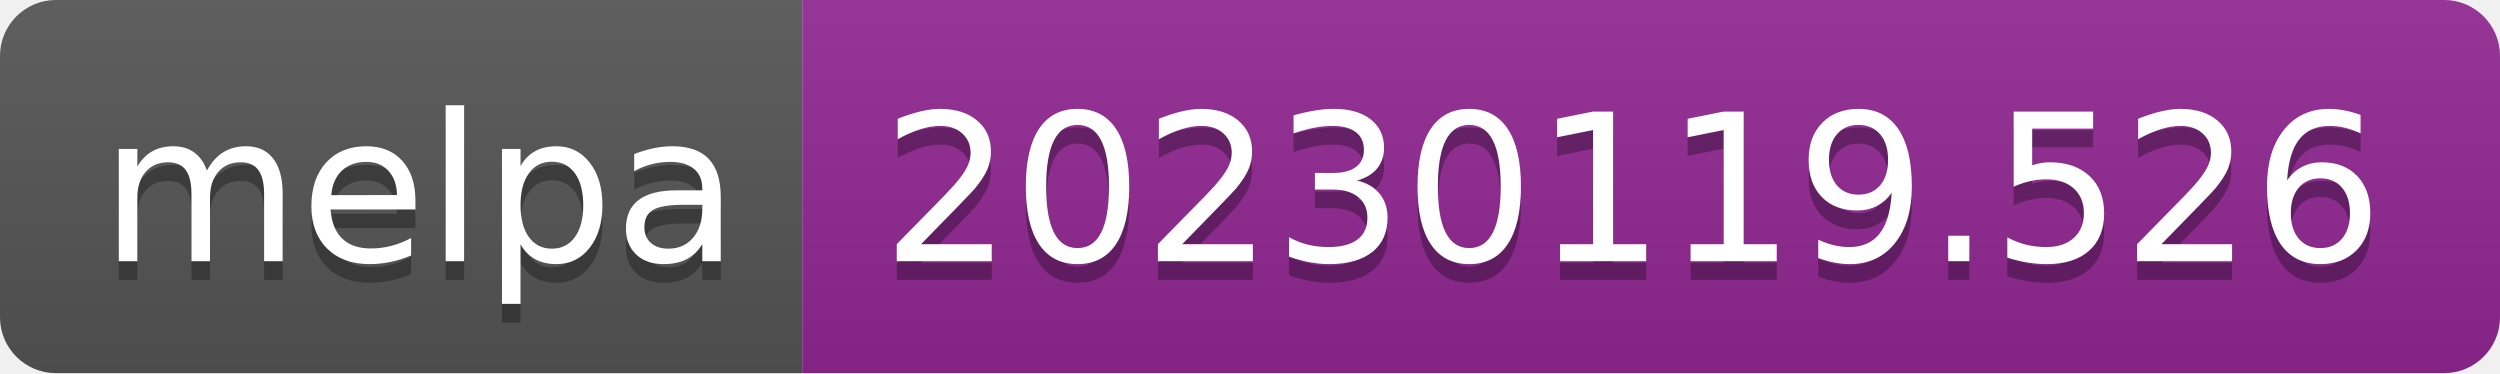
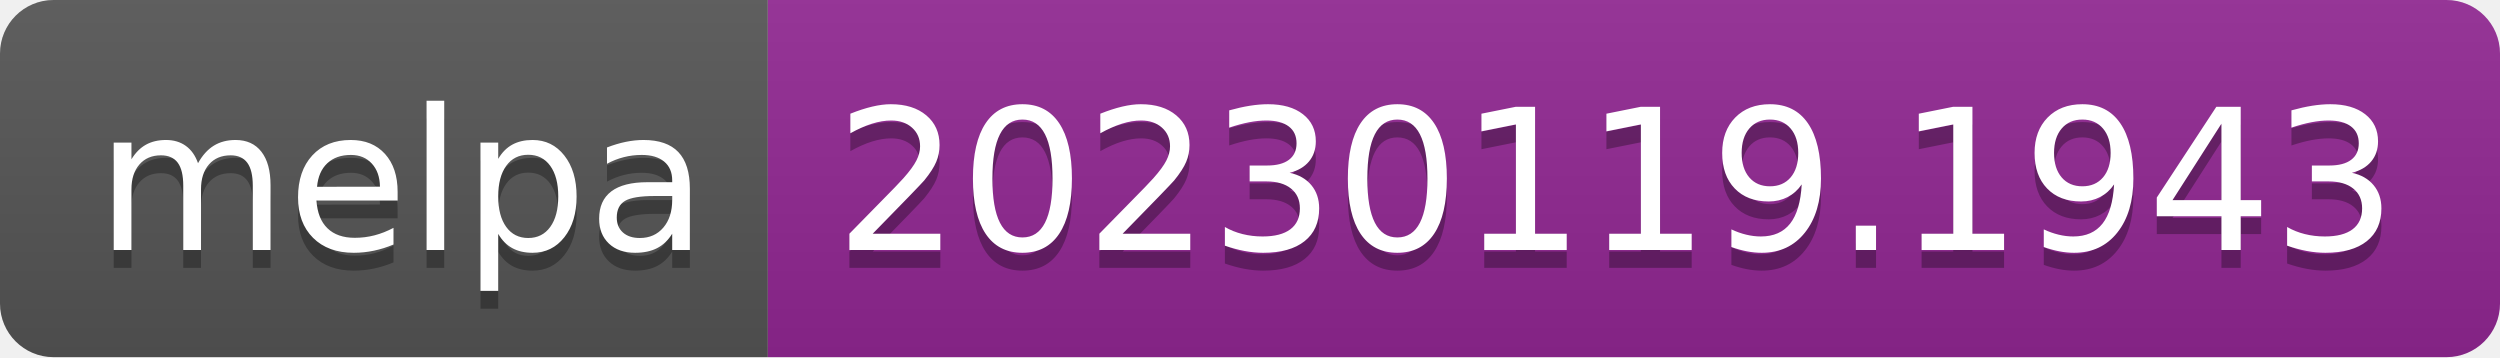
- <svg xmlns="http://www.w3.org/2000/svg" width="134" height="20" role="img" aria-label="melpa: 20230119.526">
+ <svg xmlns="http://www.w3.org/2000/svg" width="140" height="20" role="img" aria-label="melpa: 20230119.1943">
  <linearGradient id="s" x2="0" y2="100%">
    <stop offset="0" stop-color="#bbb" stop-opacity=".1" />
    <stop offset="1" stop-opacity=".1" />
  </linearGradient>
  <clipPath id="r">
-     <rect width="134" height="20" rx="3" fill="#fff" />
+     <rect width="140" height="20" rx="3" fill="#fff" />
  </clipPath>
  <g clip-path="url(#r)">
    <rect width="43" height="20" fill="#555" />
-     <rect x="43" width="91" height="20" fill="#922793" />
-     <rect width="134" height="20" fill="url(#s)" />
+     <rect x="43" width="97" height="20" fill="#922793" />
+     <rect width="140" height="20" fill="url(#s)" />
  </g>
  <g fill="#fff" text-anchor="middle" font-family="Verdana,Geneva,DejaVu Sans,sans-serif" text-rendering="geometricPrecision" font-size="110">
    <text aria-hidden="true" x="225" y="150" fill="#010101" fill-opacity=".3" transform="scale(.1)" textLength="330">melpa</text>
    <text x="225" y="140" transform="scale(.1)" fill="#fff" textLength="330">melpa</text>
-     <text aria-hidden="true" x="875" y="150" fill="#010101" fill-opacity=".3" transform="scale(.1)" textLength="810">20230119.526</text>
-     <text x="875" y="140" transform="scale(.1)" fill="#fff" textLength="810">20230119.526</text>
+     <text aria-hidden="true" x="905" y="150" fill="#010101" fill-opacity=".3" transform="scale(.1)" textLength="870">20230119.1943</text>
+     <text x="905" y="140" transform="scale(.1)" fill="#fff" textLength="870">20230119.1943</text>
  </g>
</svg>
